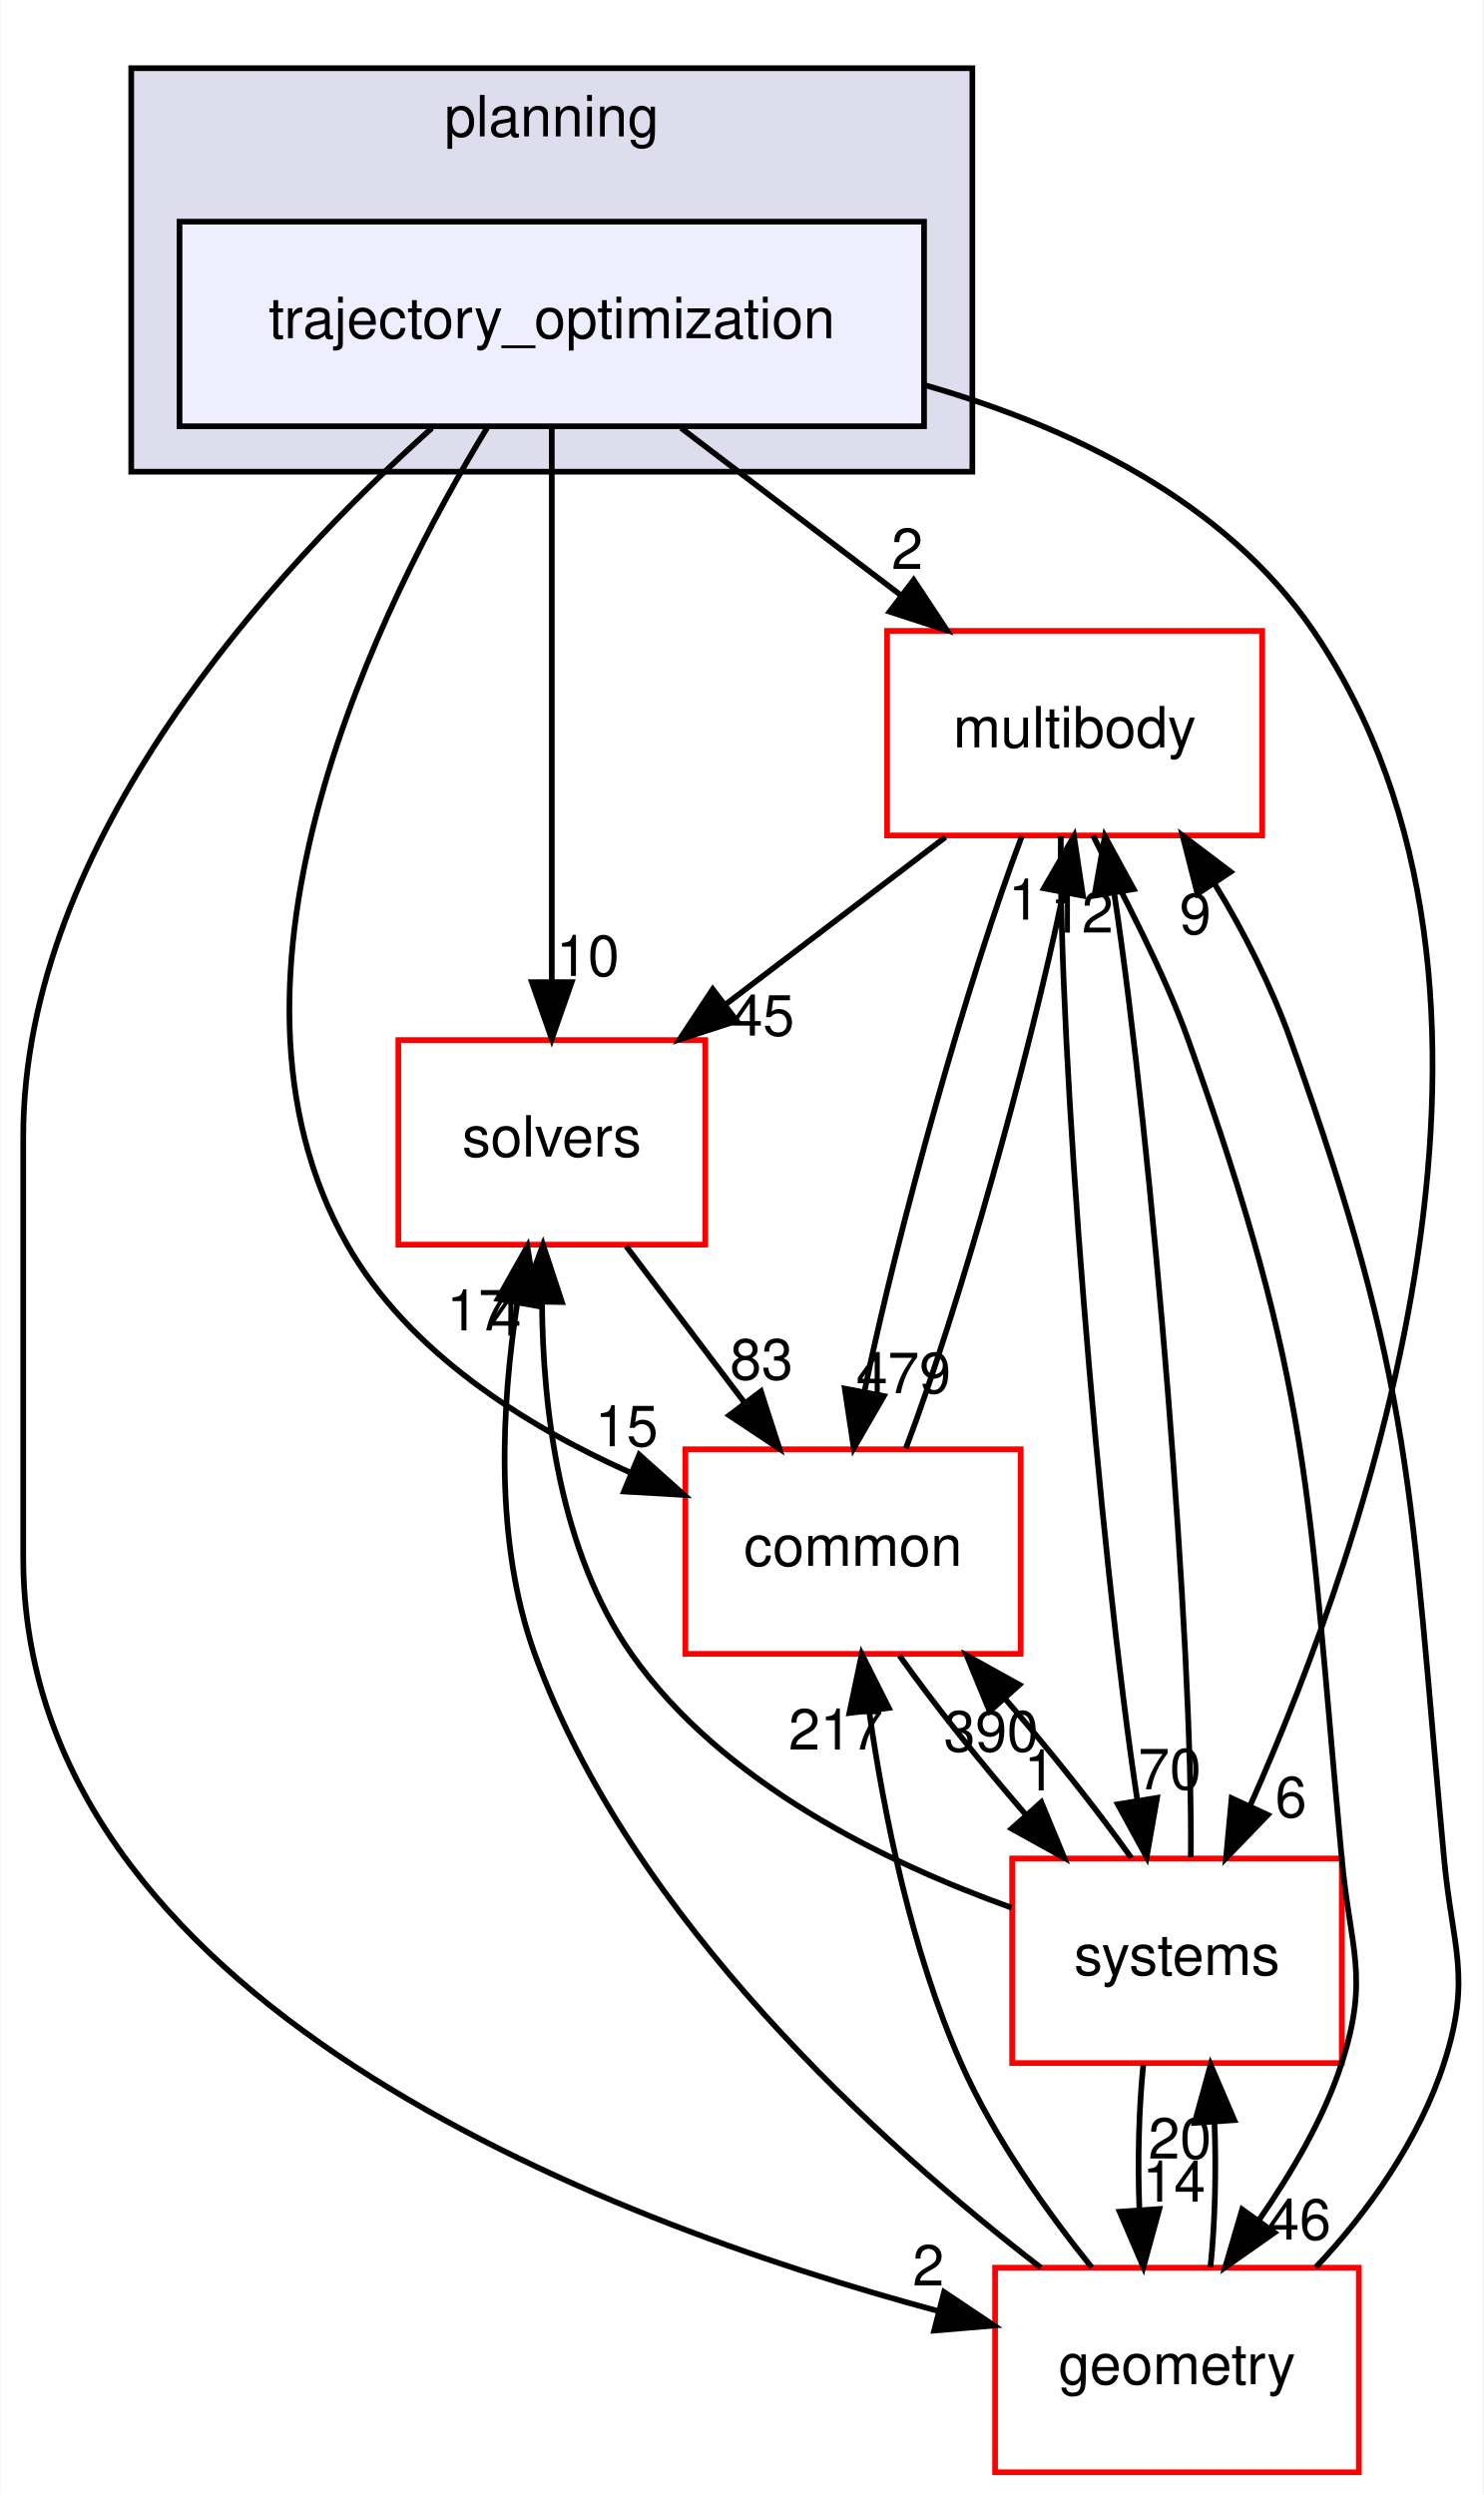
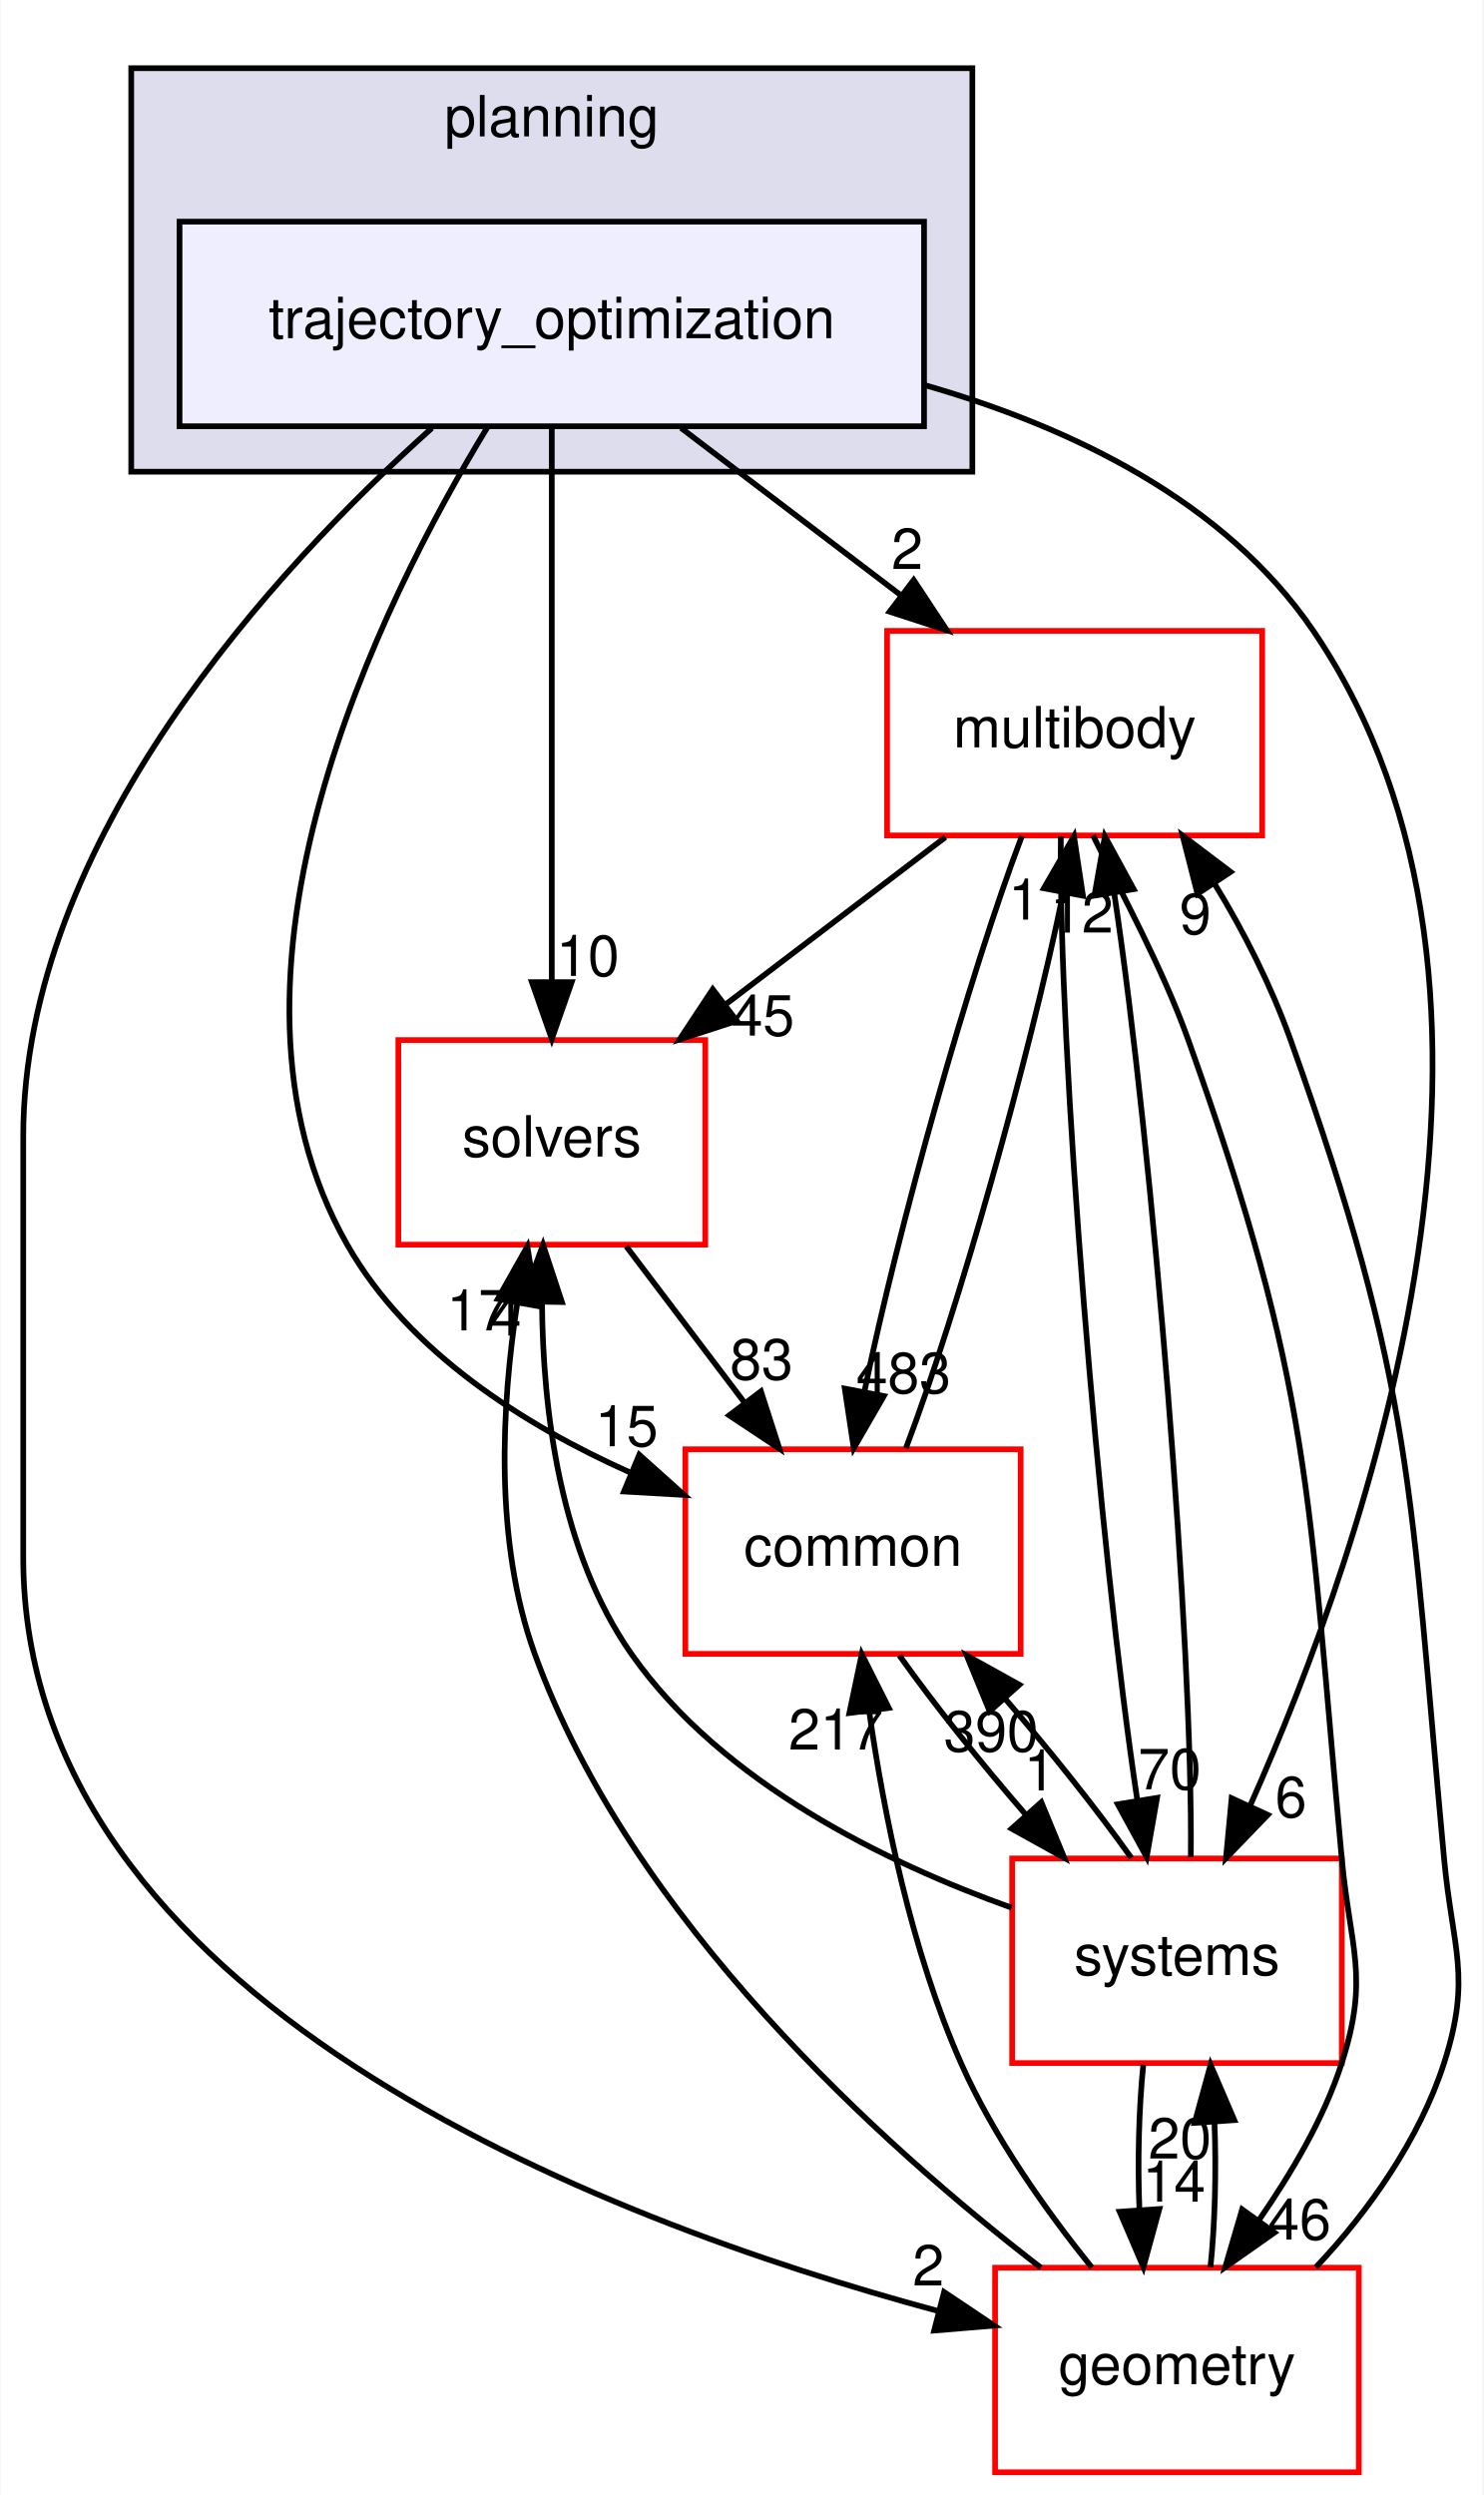
<svg xmlns="http://www.w3.org/2000/svg" xmlns:xlink="http://www.w3.org/1999/xlink" width="261pt" height="439pt" viewBox="0.00 0.00 260.82 439.00">
  <g id="graph0" class="graph" transform="scale(1 1) rotate(0) translate(4 435)">
    <polygon fill="white" stroke="transparent" points="-4,4 -4,-435 256.82,-435 256.82,4 -4,4" />
    <g id="clust1" class="cluster">
      <g id="a_clust1">
        <a xlink:href="dir_c1924aea86cc02fece93f366eec781e1.html" target="_top" xlink:title="planning">
          <polygon fill="#ddddee" stroke="black" points="19,-352 19,-423 167,-423 167,-352 19,-352" />
          <text text-anchor="middle" x="93" y="-411" font-family="Helvetica,sans-Serif" font-size="10.00">planning</text>
        </a>
      </g>
    </g>
    <g id="node1" class="node">
      <g id="a_node1">
        <a xlink:href="dir_d3b9c8c863d1cf0f0e483ccaf53b793e.html" target="_top" xlink:title="trajectory_optimization">
          <polygon fill="#eeeeff" stroke="black" points="158.5,-396 27.5,-396 27.5,-360 158.5,-360 158.5,-396" />
          <text text-anchor="middle" x="93" y="-375.5" font-family="Helvetica,sans-Serif" font-size="10.00">trajectory_optimization</text>
        </a>
      </g>
    </g>
    <g id="node2" class="node">
      <g id="a_node2">
        <a xlink:href="dir_39b8b3c6654246a9c12332c930bc7d3f.html" target="_top" xlink:title="multibody">
          <polygon fill="white" stroke="red" points="218,-324 152,-324 152,-288 218,-288 218,-324" />
          <text text-anchor="middle" x="185" y="-303.5" font-family="Helvetica,sans-Serif" font-size="10.00">multibody</text>
        </a>
      </g>
    </g>
    <g id="edge1" class="edge">
      <path fill="none" stroke="black" d="M115.74,-359.7C127.44,-350.8 141.86,-339.82 154.51,-330.2" />
      <polygon fill="black" stroke="black" points="156.68,-332.94 162.52,-324.1 152.44,-327.37 156.68,-332.94" />
      <g id="a_edge1-headlabel">
        <a xlink:href="dir_000104_000070.html" target="_top" xlink:title="2">
          <text text-anchor="middle" x="155.54" y="-334.88" font-family="Helvetica,sans-Serif" font-size="10.00">2</text>
        </a>
      </g>
    </g>
    <g id="node3" class="node">
      <g id="a_node3">
        <a xlink:href="dir_c86b501450b8b8b59405c286cb030cc3.html" target="_top" xlink:title="solvers">
          <polygon fill="white" stroke="red" points="120,-252 66,-252 66,-216 120,-216 120,-252" />
          <text text-anchor="middle" x="93" y="-231.5" font-family="Helvetica,sans-Serif" font-size="10.00">solvers</text>
        </a>
      </g>
    </g>
    <g id="edge2" class="edge">
      <path fill="none" stroke="black" d="M93,-359.87C93,-335.67 93,-291.21 93,-262.39" />
      <polygon fill="black" stroke="black" points="96.5,-262.19 93,-252.19 89.5,-262.19 96.5,-262.19" />
      <g id="a_edge2-headlabel">
        <a xlink:href="dir_000104_000105.html" target="_top" xlink:title="10">
          <text text-anchor="middle" x="99.34" y="-263.28" font-family="Helvetica,sans-Serif" font-size="10.00">10</text>
        </a>
      </g>
    </g>
    <g id="node4" class="node">
      <g id="a_node4">
        <a xlink:href="dir_a36da230f0956f48b11c85f7d599788f.html" target="_top" xlink:title="common">
          <polygon fill="white" stroke="red" points="175.5,-180 116.5,-180 116.5,-144 175.5,-144 175.5,-180" />
          <text text-anchor="middle" x="146" y="-159.5" font-family="Helvetica,sans-Serif" font-size="10.00">common</text>
        </a>
      </g>
    </g>
    <g id="edge3" class="edge">
      <path fill="none" stroke="black" d="M81.69,-359.85C62.96,-329.08 30.11,-263.31 57,-216 67.75,-197.09 88.2,-184.22 106.79,-175.91" />
      <polygon fill="black" stroke="black" points="108.39,-179.03 116.28,-171.96 105.7,-172.57 108.39,-179.03" />
      <g id="a_edge3-headlabel">
        <a xlink:href="dir_000104_000015.html" target="_top" xlink:title="15">
          <text text-anchor="middle" x="106.16" y="-180.53" font-family="Helvetica,sans-Serif" font-size="10.00">15</text>
        </a>
      </g>
    </g>
    <g id="node5" class="node">
      <g id="a_node5">
        <a xlink:href="dir_d739e095b49d8b72164589d00310017d.html" target="_top" xlink:title="geometry">
          <polygon fill="white" stroke="red" points="235,-36 171,-36 171,0 235,0 235,-36" />
          <text text-anchor="middle" x="203" y="-15.5" font-family="Helvetica,sans-Serif" font-size="10.00">geometry</text>
        </a>
      </g>
    </g>
    <g id="edge4" class="edge">
      <path fill="none" stroke="black" d="M71.9,-359.68C44.46,-335.08 0,-287.16 0,-235 0,-235 0,-235 0,-161 0,-83.14 101.51,-44.39 160.97,-28.37" />
      <polygon fill="black" stroke="black" points="162.03,-31.71 170.83,-25.81 160.28,-24.93 162.03,-31.71" />
      <g id="a_edge4-headlabel">
        <a xlink:href="dir_000104_000053.html" target="_top" xlink:title="2">
          <text text-anchor="middle" x="159.26" y="-32.86" font-family="Helvetica,sans-Serif" font-size="10.00">2</text>
        </a>
      </g>
    </g>
    <g id="node6" class="node">
      <g id="a_node6">
        <a xlink:href="dir_b7a0e33b407baa23d8a077e33033c988.html" target="_top" xlink:title="systems">
          <polygon fill="white" stroke="red" points="232,-108 174,-108 174,-72 232,-72 232,-108" />
          <text text-anchor="middle" x="203" y="-87.5" font-family="Helvetica,sans-Serif" font-size="10.00">systems</text>
        </a>
      </g>
    </g>
    <g id="edge5" class="edge">
      <path fill="none" stroke="black" d="M158.59,-367.25C184.37,-359.86 211.46,-346.86 227,-324 270.24,-260.4 236.49,-163.61 215.91,-117.37" />
      <polygon fill="black" stroke="black" points="218.98,-115.67 211.63,-108.05 212.62,-118.6 218.98,-115.67" />
      <g id="a_edge5-headlabel">
        <a xlink:href="dir_000104_000081.html" target="_top" xlink:title="6">
          <text text-anchor="middle" x="223.06" y="-115.26" font-family="Helvetica,sans-Serif" font-size="10.00">6</text>
        </a>
      </g>
    </g>
    <g id="edge6" class="edge">
      <path fill="none" stroke="black" d="M162.26,-287.7C150.56,-278.8 136.14,-267.82 123.49,-258.2" />
      <polygon fill="black" stroke="black" points="125.56,-255.37 115.48,-252.1 121.32,-260.94 125.56,-255.37" />
      <g id="a_edge6-headlabel">
        <a xlink:href="dir_000070_000105.html" target="_top" xlink:title="45">
          <text text-anchor="middle" x="130.14" y="-252.79" font-family="Helvetica,sans-Serif" font-size="10.00">45</text>
        </a>
      </g>
    </g>
    <g id="edge7" class="edge">
      <path fill="none" stroke="black" d="M175.71,-287.87C166.51,-263.67 154,-219.21 148.06,-190.39" />
      <polygon fill="black" stroke="black" points="151.43,-189.36 146.13,-180.19 144.55,-190.67 151.43,-189.36" />
      <g id="a_edge7-headlabel">
-         <a xlink:href="dir_000070_000015.html" target="_top" xlink:title="479">
-           <text text-anchor="middle" x="154.89" y="-189.87" font-family="Helvetica,sans-Serif" font-size="10.00">479</text>
+         <a xlink:href="dir_000070_000015.html" target="_top" xlink:title="483">
+           <text text-anchor="middle" x="154.89" y="-189.87" font-family="Helvetica,sans-Serif" font-size="10.00">483</text>
        </a>
      </g>
    </g>
    <g id="edge8" class="edge">
      <path fill="none" stroke="black" d="M188.24,-287.98C193.23,-277.89 200.48,-264.64 205,-252 226.9,-190.68 225.97,-172.84 232,-108 233.48,-92.07 236.9,-87.23 232,-72 228.84,-62.18 223.13,-52.65 217.47,-44.43" />
      <polygon fill="black" stroke="black" points="220.16,-42.17 211.49,-36.08 214.47,-46.25 220.16,-42.17" />
      <g id="a_edge8-headlabel">
        <a xlink:href="dir_000070_000053.html" target="_top" xlink:title="46">
          <text text-anchor="middle" x="224.56" y="-40.94" font-family="Helvetica,sans-Serif" font-size="10.00">46</text>
        </a>
      </g>
    </g>
    <g id="edge9" class="edge">
      <path fill="none" stroke="black" d="M182.57,-287.85C182.14,-250.75 189.27,-162.81 196.05,-118.1" />
      <polygon fill="black" stroke="black" points="199.5,-118.67 197.67,-108.23 192.59,-117.53 199.5,-118.67" />
      <g id="a_edge9-headlabel">
        <a xlink:href="dir_000070_000081.html" target="_top" xlink:title="70">
          <text text-anchor="middle" x="201.72" y="-120.17" font-family="Helvetica,sans-Serif" font-size="10.00">70</text>
        </a>
      </g>
    </g>
    <g id="edge10" class="edge">
      <path fill="none" stroke="black" d="M106.1,-215.7C112.39,-207.39 120.05,-197.28 126.96,-188.14" />
      <polygon fill="black" stroke="black" points="129.8,-190.19 133.05,-180.1 124.22,-185.96 129.8,-190.19" />
      <g id="a_edge10-headlabel">
        <a xlink:href="dir_000105_000015.html" target="_top" xlink:title="83">
          <text text-anchor="middle" x="129.9" y="-192.27" font-family="Helvetica,sans-Serif" font-size="10.00">83</text>
        </a>
      </g>
    </g>
    <g id="edge11" class="edge">
      <path fill="none" stroke="black" d="M155.31,-180.19C164.52,-204.42 177.02,-248.89 182.95,-277.68" />
      <polygon fill="black" stroke="black" points="179.58,-278.7 184.88,-287.87 186.46,-277.39 179.58,-278.7" />
      <g id="a_edge11-headlabel">
        <a xlink:href="dir_000015_000070.html" target="_top" xlink:title="1">
          <text text-anchor="middle" x="176.12" y="-273.19" font-family="Helvetica,sans-Serif" font-size="10.00">1</text>
        </a>
      </g>
    </g>
    <g id="edge12" class="edge">
      <path fill="none" stroke="black" d="M154.17,-143.7C160.2,-135.22 168.45,-124.86 176.51,-115.58" />
      <polygon fill="black" stroke="black" points="179.13,-117.9 183.18,-108.1 173.91,-113.24 179.13,-117.9" />
      <g id="a_edge12-headlabel">
        <a xlink:href="dir_000015_000081.html" target="_top" xlink:title="1">
          <text text-anchor="middle" x="178.86" y="-119.97" font-family="Helvetica,sans-Serif" font-size="10.00">1</text>
        </a>
      </g>
    </g>
    <g id="edge13" class="edge">
      <path fill="none" stroke="black" d="M227.44,-36.08C236.65,-45.78 245.7,-58.63 250,-72 254.9,-87.23 251.48,-92.07 250,-108 243.97,-172.84 244.9,-190.68 223,-252 219.65,-261.38 214.79,-271.1 209.55,-279.61" />
      <polygon fill="black" stroke="black" points="206.61,-277.72 203.99,-287.98 212.44,-281.59 206.61,-277.72" />
      <g id="a_edge13-headlabel">
        <a xlink:href="dir_000053_000070.html" target="_top" xlink:title="9">
          <text text-anchor="middle" x="206.23" y="-270.65" font-family="Helvetica,sans-Serif" font-size="10.00">9</text>
        </a>
      </g>
    </g>
    <g id="edge14" class="edge">
      <path fill="none" stroke="black" d="M179.04,-36.01C151.21,-57.46 106.93,-97.24 90,-144 82.83,-163.81 84.14,-187.74 86.94,-205.8" />
      <polygon fill="black" stroke="black" points="83.5,-206.45 88.7,-215.68 90.39,-205.22 83.5,-206.45" />
      <g id="a_edge14-headlabel">
        <a xlink:href="dir_000053_000105.html" target="_top" xlink:title="17">
          <text text-anchor="middle" x="80.07" y="-200.91" font-family="Helvetica,sans-Serif" font-size="10.00">17</text>
        </a>
      </g>
    </g>
    <g id="edge15" class="edge">
      <path fill="none" stroke="black" d="M188.02,-36.03C180.06,-45.91 170.77,-58.95 165,-72 156.28,-91.72 151.46,-115.7 148.86,-133.8" />
      <polygon fill="black" stroke="black" points="145.36,-133.59 147.54,-143.96 152.3,-134.49 145.36,-133.59" />
      <g id="a_edge15-headlabel">
        <a xlink:href="dir_000053_000015.html" target="_top" xlink:title="217">
          <text text-anchor="middle" x="143" y="-127.16" font-family="Helvetica,sans-Serif" font-size="10.00">217</text>
        </a>
      </g>
    </g>
    <g id="edge16" class="edge">
      <path fill="none" stroke="black" d="M208.9,-36.1C209.7,-43.79 209.94,-53.05 209.6,-61.67" />
      <polygon fill="black" stroke="black" points="206.11,-61.48 208.92,-71.7 213.09,-61.96 206.11,-61.48" />
      <g id="a_edge16-headlabel">
        <a xlink:href="dir_000053_000081.html" target="_top" xlink:title="20">
          <text text-anchor="middle" x="203.52" y="-55.2" font-family="Helvetica,sans-Serif" font-size="10.00">20</text>
        </a>
      </g>
    </g>
    <g id="edge17" class="edge">
      <path fill="none" stroke="black" d="M205.44,-108.23C205.85,-145.32 198.74,-232.98 191.98,-277.71" />
      <polygon fill="black" stroke="black" points="188.48,-277.41 190.32,-287.85 195.39,-278.55 188.48,-277.41" />
      <g id="a_edge17-headlabel">
        <a xlink:href="dir_000081_000070.html" target="_top" xlink:title="12">
          <text text-anchor="middle" x="186.26" y="-270.91" font-family="Helvetica,sans-Serif" font-size="10.00">12</text>
        </a>
      </g>
    </g>
    <g id="edge18" class="edge">
      <path fill="none" stroke="black" d="M173.89,-99.34C151.93,-107.2 122.95,-121.24 107,-144 94.41,-161.97 91.41,-186.96 91.28,-205.89" />
      <polygon fill="black" stroke="black" points="87.78,-206.03 91.46,-215.97 94.78,-205.9 87.78,-206.03" />
      <g id="a_edge18-headlabel">
        <a xlink:href="dir_000081_000105.html" target="_top" xlink:title="4">
          <text text-anchor="middle" x="84.87" y="-199.99" font-family="Helvetica,sans-Serif" font-size="10.00">4</text>
        </a>
      </g>
    </g>
    <g id="edge19" class="edge">
      <path fill="none" stroke="black" d="M194.97,-108.1C188.97,-116.55 180.74,-126.9 172.68,-136.2" />
      <polygon fill="black" stroke="black" points="170.04,-133.9 166.01,-143.7 175.27,-138.56 170.04,-133.9" />
      <g id="a_edge19-headlabel">
        <a xlink:href="dir_000081_000015.html" target="_top" xlink:title="390">
          <text text-anchor="middle" x="170.31" y="-126.83" font-family="Helvetica,sans-Serif" font-size="10.00">390</text>
        </a>
      </g>
    </g>
    <g id="edge20" class="edge">
      <path fill="none" stroke="black" d="M197.08,-71.7C196.29,-63.98 196.06,-54.71 196.4,-46.11" />
      <polygon fill="black" stroke="black" points="199.9,-46.32 197.1,-36.1 192.92,-45.84 199.9,-46.32" />
      <g id="a_edge20-headlabel">
        <a xlink:href="dir_000081_000053.html" target="_top" xlink:title="14">
          <text text-anchor="middle" x="202.48" y="-47.61" font-family="Helvetica,sans-Serif" font-size="10.00">14</text>
        </a>
      </g>
    </g>
  </g>
</svg>
